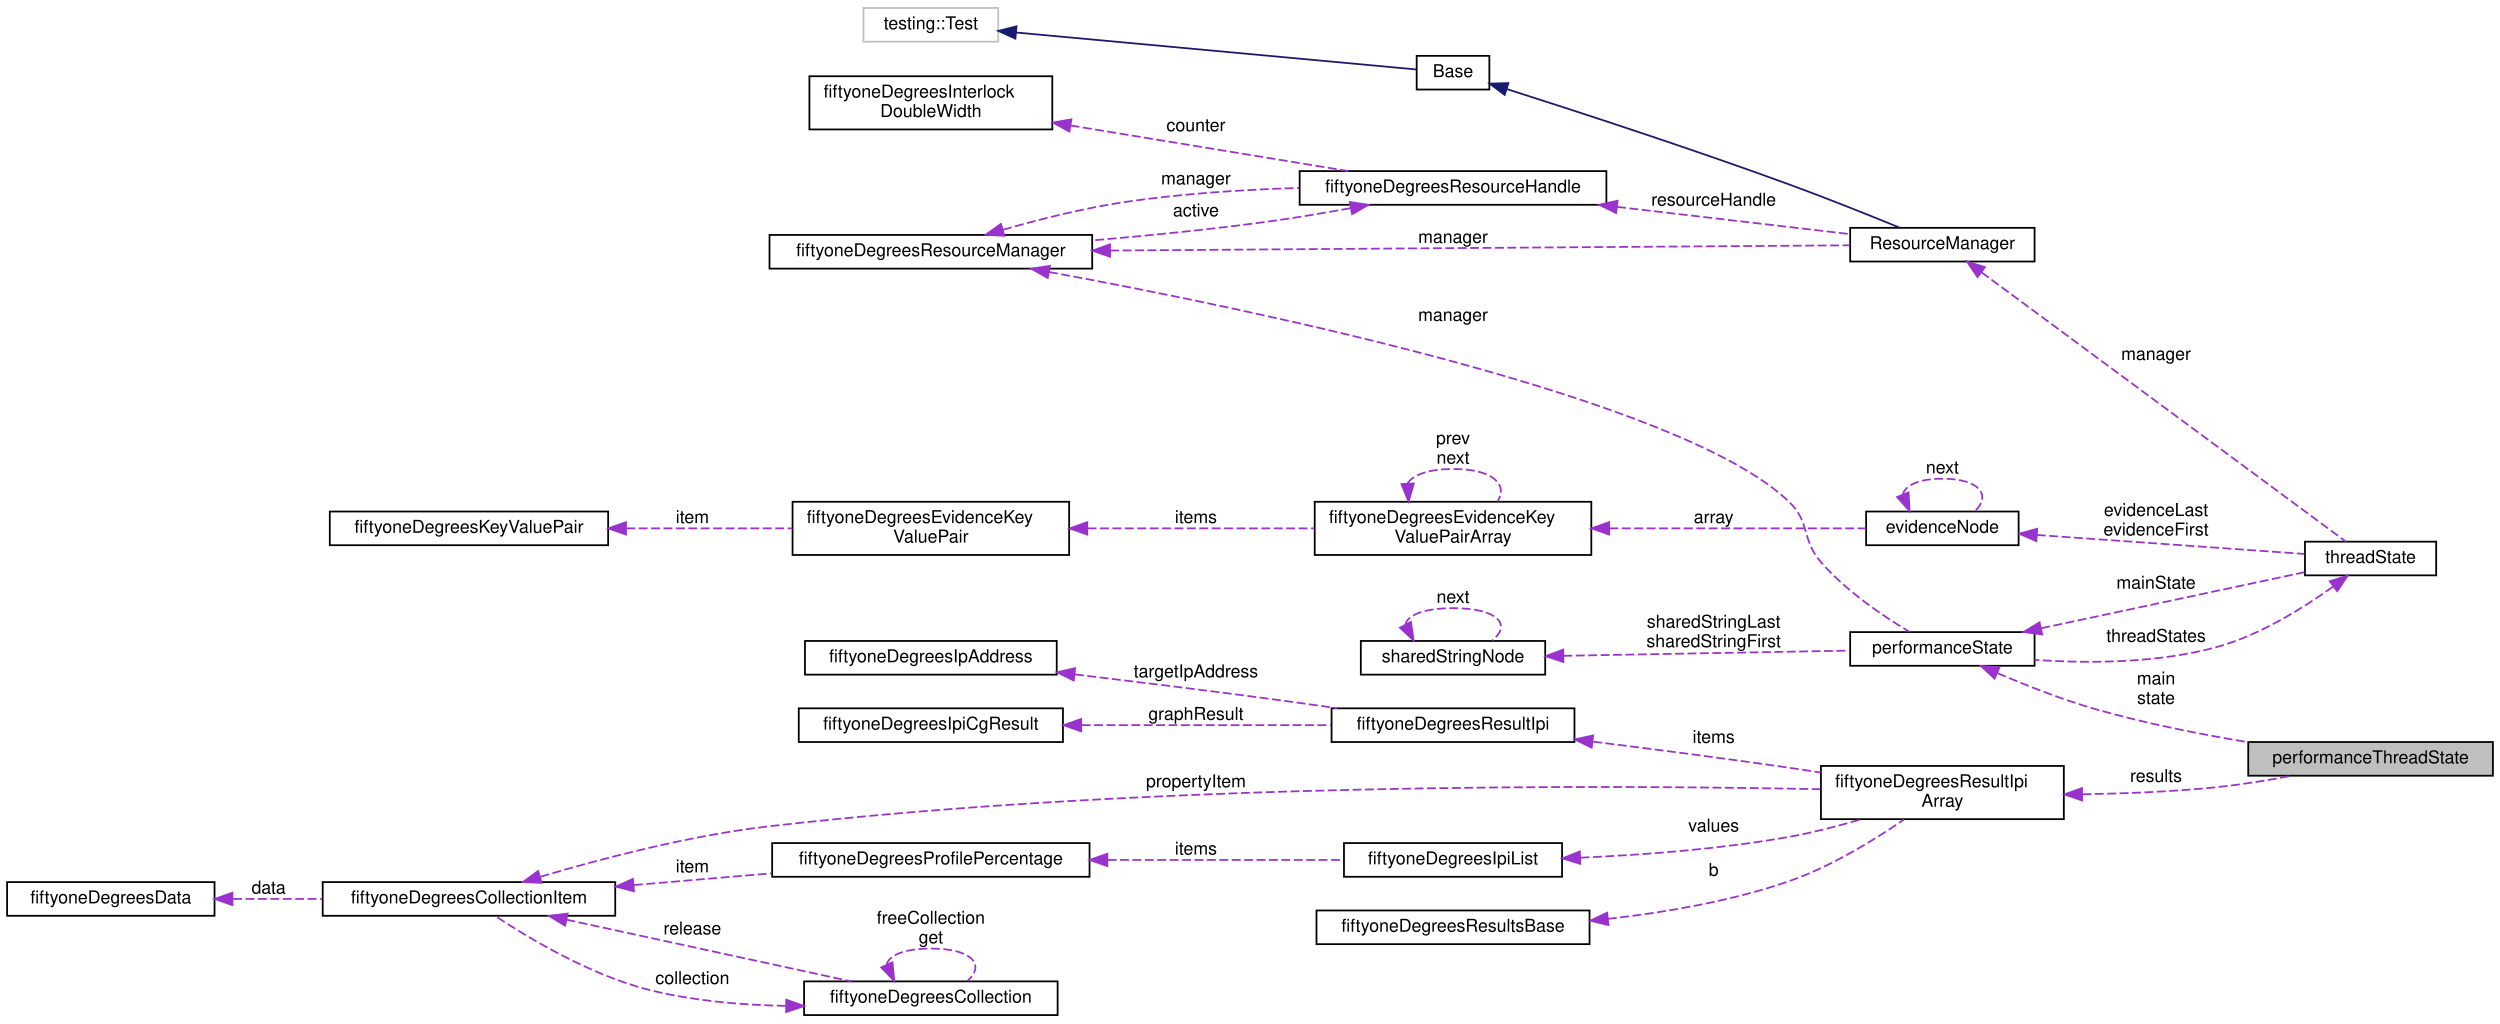
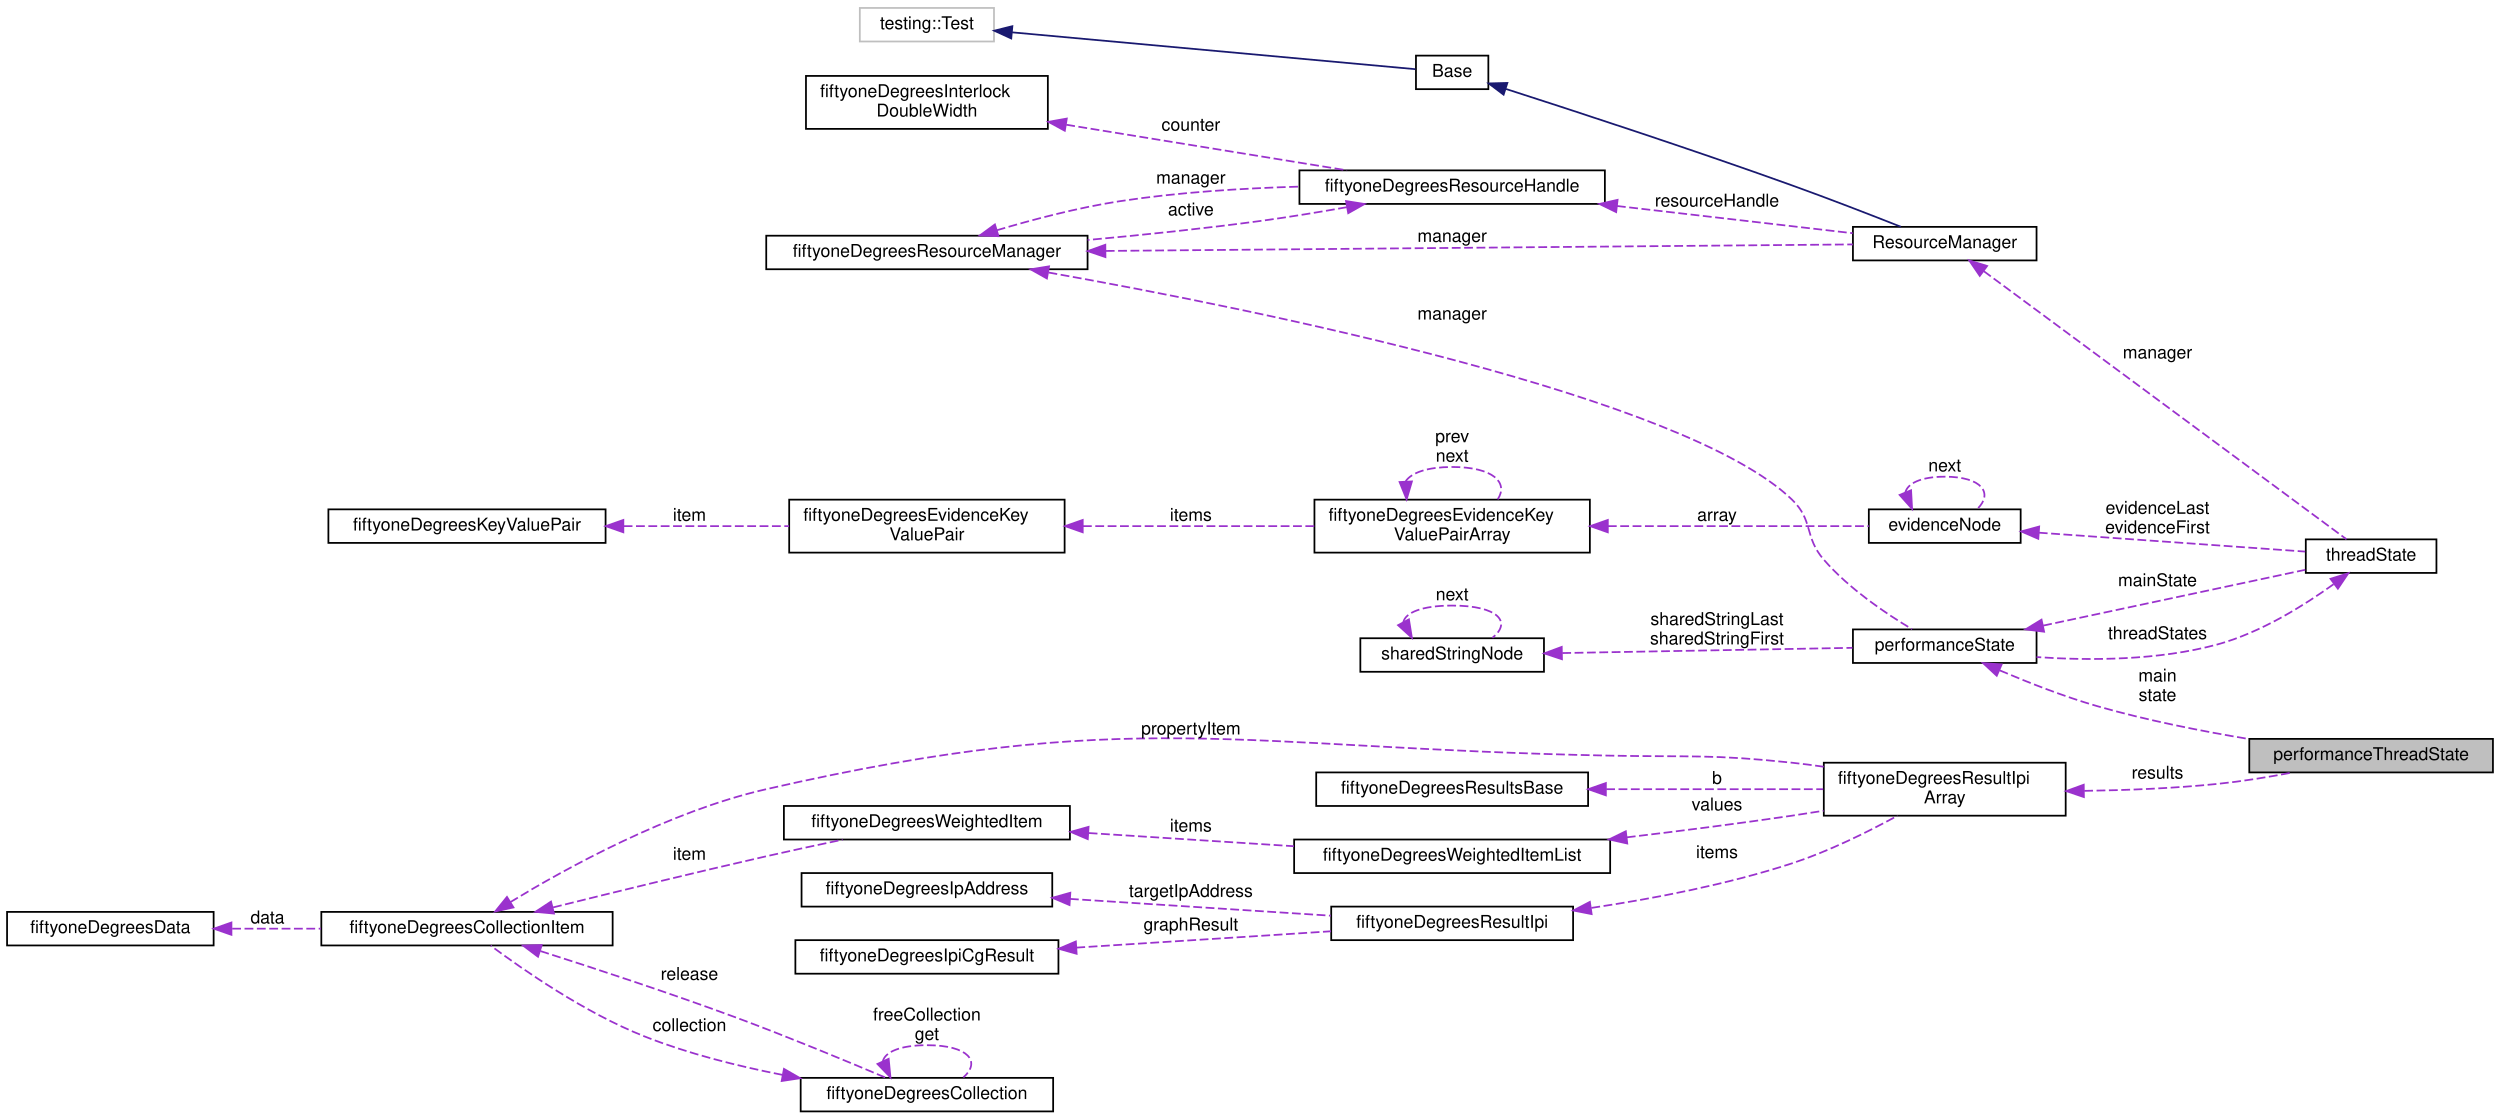
- <svg xmlns="http://www.w3.org/2000/svg" xmlns:xlink="http://www.w3.org/1999/xlink" width="1410pt" height="577pt" viewBox="0.00 0.00 1410.00 577.00">
-   <g id="graph0" class="graph" transform="scale(1 1) rotate(0) translate(4 573)">
+ <svg xmlns="http://www.w3.org/2000/svg" xmlns:xlink="http://www.w3.org/1999/xlink" width="1416pt" height="634pt" viewBox="0.00 0.00 1416.00 634.00">
+   <g id="graph0" class="graph" transform="scale(1 1) rotate(0) translate(4 630)">
    <g id="node1" class="node">
      <g id="a_node1">
        <a xlink:title="Individual thread performance state where all members are exclusively accessed by a single test threa...">
-           <polygon fill="#bfbfbf" stroke="black" points="1264,-135.5 1264,-154.5 1402,-154.5 1402,-135.5 1264,-135.5" />
-           <text text-anchor="middle" x="1333" y="-142.5" font-family="Helvetica,sans-Serif" font-size="10.00">performanceThreadState</text>
+           <polygon fill="#bfbfbf" stroke="black" points="1270,-192.5 1270,-211.5 1408,-211.5 1408,-192.5 1270,-192.5" />
+           <text text-anchor="middle" x="1339" y="-199.5" font-family="Helvetica,sans-Serif" font-size="10.00">performanceThreadState</text>
        </a>
      </g>
    </g>
    <g id="node2" class="node">
      <g id="a_node2">
        <a xlink:href="structperformance_state.html" target="_top" xlink:title="Shared performance state.">
-           <polygon fill="none" stroke="black" points="1039.5,-197.5 1039.5,-216.5 1143.5,-216.5 1143.5,-197.5 1039.5,-197.5" />
-           <text text-anchor="middle" x="1091.5" y="-204.5" font-family="Helvetica,sans-Serif" font-size="10.00">performanceState</text>
+           <polygon fill="none" stroke="black" points="1045.5,-254.5 1045.5,-273.5 1149.5,-273.5 1149.5,-254.5 1045.5,-254.5" />
+           <text text-anchor="middle" x="1097.5" y="-261.5" font-family="Helvetica,sans-Serif" font-size="10.00">performanceState</text>
        </a>
      </g>
    </g>
    <g id="edge1" class="edge">
-       <path fill="none" stroke="#9a32cd" stroke-dasharray="5,2" d="M1122.63,-193.31C1138.78,-186.42 1159.18,-178.4 1178,-173 1205.69,-165.06 1236.85,-158.9 1263.86,-154.4" />
-       <polygon fill="#9a32cd" stroke="#9a32cd" points="1120.95,-190.23 1113.18,-197.43 1123.74,-196.65 1120.95,-190.23" />
-       <text text-anchor="middle" x="1212" y="-187" font-family="Helvetica,sans-Serif" font-size="10.00"> main</text>
-       <text text-anchor="middle" x="1212" y="-176" font-family="Helvetica,sans-Serif" font-size="10.00">state</text>
+       <path fill="none" stroke="#9a32cd" stroke-dasharray="5,2" d="M1128.63,-250.31C1144.78,-243.42 1165.18,-235.4 1184,-230 1211.69,-222.06 1242.85,-215.9 1269.86,-211.4" />
+       <polygon fill="#9a32cd" stroke="#9a32cd" points="1126.95,-247.23 1119.18,-254.43 1129.74,-253.65 1126.95,-247.23" />
+       <text text-anchor="middle" x="1218" y="-244" font-family="Helvetica,sans-Serif" font-size="10.00"> main</text>
+       <text text-anchor="middle" x="1218" y="-233" font-family="Helvetica,sans-Serif" font-size="10.00">state</text>
    </g>
    <g id="node7" class="node">
      <g id="a_node7">
        <a xlink:href="structthread_state.html" target="_top" xlink:title="State specific to a single thread.">
-           <polygon fill="none" stroke="black" points="1296,-248.5 1296,-267.5 1370,-267.5 1370,-248.5 1296,-248.5" />
-           <text text-anchor="middle" x="1333" y="-255.5" font-family="Helvetica,sans-Serif" font-size="10.00">threadState</text>
+           <polygon fill="none" stroke="black" points="1302,-305.5 1302,-324.5 1376,-324.5 1376,-305.5 1302,-305.5" />
+           <text text-anchor="middle" x="1339" y="-312.5" font-family="Helvetica,sans-Serif" font-size="10.00">threadState</text>
        </a>
      </g>
    </g>
    <g id="edge15" class="edge">
-       <path fill="none" stroke="#9a32cd" stroke-dasharray="5,2" d="M1147.26,-218.66C1192.76,-228.35 1256.22,-241.86 1295.67,-250.26" />
-       <polygon fill="#9a32cd" stroke="#9a32cd" points="1147.78,-215.19 1137.27,-216.53 1146.32,-222.04 1147.78,-215.19" />
-       <text text-anchor="middle" x="1212" y="-241" font-family="Helvetica,sans-Serif" font-size="10.00"> mainState</text>
+       <path fill="none" stroke="#9a32cd" stroke-dasharray="5,2" d="M1153.26,-275.66C1198.76,-285.35 1262.22,-298.86 1301.67,-307.26" />
+       <polygon fill="#9a32cd" stroke="#9a32cd" points="1153.78,-272.19 1143.27,-273.53 1152.32,-279.04 1153.78,-272.19" />
+       <text text-anchor="middle" x="1218" y="-298" font-family="Helvetica,sans-Serif" font-size="10.00"> mainState</text>
    </g>
    <g id="node3" class="node">
      <g id="a_node3">
        <a xlink:href="structfiftyone_degrees_resource_manager.html" target="_top" xlink:title="Manager structure used to provide access to a shared and changing resource.">
-           <polygon fill="none" stroke="black" points="430,-421.5 430,-440.5 612,-440.5 612,-421.5 430,-421.5" />
-           <text text-anchor="middle" x="521" y="-428.5" font-family="Helvetica,sans-Serif" font-size="10.00">fiftyoneDegreesResourceManager</text>
+           <polygon fill="none" stroke="black" points="430,-477.5 430,-496.5 612,-496.5 612,-477.5 430,-477.5" />
+           <text text-anchor="middle" x="521" y="-484.5" font-family="Helvetica,sans-Serif" font-size="10.00">fiftyoneDegreesResourceManager</text>
        </a>
      </g>
    </g>
    <g id="edge2" class="edge">
-       <path fill="none" stroke="#9a32cd" stroke-dasharray="5,2" d="M587.67,-419.61C705.21,-398.01 944.93,-348 1005,-290 1017.3,-278.12 1011.79,-268.91 1023,-256 1037.33,-239.49 1058.24,-225.41 1072.98,-216.63" />
-       <polygon fill="#9a32cd" stroke="#9a32cd" points="586.92,-416.19 577.71,-421.43 588.17,-423.08 586.92,-416.19" />
-       <text text-anchor="middle" x="815.5" y="-392" font-family="Helvetica,sans-Serif" font-size="10.00"> manager</text>
+       <path fill="none" stroke="#9a32cd" stroke-dasharray="5,2" d="M589.87,-475.65C709.38,-454.4 950.51,-405.41 1011,-347 1023.3,-335.12 1017.79,-325.91 1029,-313 1043.33,-296.49 1064.24,-282.41 1078.98,-273.63" />
+       <polygon fill="#9a32cd" stroke="#9a32cd" points="588.97,-472.26 579.73,-477.44 590.19,-479.15 588.97,-472.26" />
+       <text text-anchor="middle" x="818.5" y="-449" font-family="Helvetica,sans-Serif" font-size="10.00"> manager</text>
    </g>
    <g id="node4" class="node">
      <g id="a_node4">
        <a xlink:href="structfiftyone_degrees_resource_handle.html" target="_top" xlink:title="Handle for a shared resource.">
-           <polygon fill="none" stroke="black" points="729,-457.5 729,-476.5 902,-476.5 902,-457.5 729,-457.5" />
-           <text text-anchor="middle" x="815.5" y="-464.5" font-family="Helvetica,sans-Serif" font-size="10.00">fiftyoneDegreesResourceHandle</text>
+           <polygon fill="none" stroke="black" points="732,-514.5 732,-533.5 905,-533.5 905,-514.5 732,-514.5" />
+           <text text-anchor="middle" x="818.5" y="-521.5" font-family="Helvetica,sans-Serif" font-size="10.00">fiftyoneDegreesResourceHandle</text>
        </a>
      </g>
    </g>
    <g id="edge4" class="edge">
-       <path fill="none" stroke="#9a32cd" stroke-dasharray="5,2" d="M561.71,-443.43C581.94,-449.22 607.06,-455.57 630,-459 662.03,-463.79 697.5,-466.05 728.72,-467.02" />
-       <polygon fill="#9a32cd" stroke="#9a32cd" points="562.49,-440.01 551.91,-440.57 560.52,-446.73 562.49,-440.01" />
-       <text text-anchor="middle" x="670.5" y="-469" font-family="Helvetica,sans-Serif" font-size="10.00"> manager</text>
+       <path fill="none" stroke="#9a32cd" stroke-dasharray="5,2" d="M560.54,-499.56C580.95,-505.64 606.58,-512.4 630,-516 663.01,-521.07 699.64,-523.37 731.71,-524.29" />
+       <polygon fill="#9a32cd" stroke="#9a32cd" points="561.55,-496.21 550.97,-496.64 559.51,-502.9 561.55,-496.21" />
+       <text text-anchor="middle" x="670.5" y="-526" font-family="Helvetica,sans-Serif" font-size="10.00"> manager</text>
    </g>
    <g id="node12" class="node">
      <g id="a_node12">
        <a xlink:href="class_resource_manager.html" target="_top" xlink:title=" ">
-           <polygon fill="none" stroke="black" points="1039.5,-425.5 1039.5,-444.5 1143.5,-444.5 1143.5,-425.5 1039.5,-425.5" />
-           <text text-anchor="middle" x="1091.5" y="-432.5" font-family="Helvetica,sans-Serif" font-size="10.00">ResourceManager</text>
+           <polygon fill="none" stroke="black" points="1045.5,-482.5 1045.5,-501.5 1149.5,-501.5 1149.5,-482.5 1045.5,-482.5" />
+           <text text-anchor="middle" x="1097.5" y="-489.5" font-family="Helvetica,sans-Serif" font-size="10.00">ResourceManager</text>
        </a>
      </g>
    </g>
    <g id="edge19" class="edge">
-       <path fill="none" stroke="#9a32cd" stroke-dasharray="5,2" d="M622.18,-431.7C744.18,-432.56 945.58,-433.98 1039.42,-434.64" />
-       <polygon fill="#9a32cd" stroke="#9a32cd" points="622.1,-428.2 612.08,-431.63 622.06,-435.2 622.1,-428.2" />
-       <text text-anchor="middle" x="815.5" y="-436" font-family="Helvetica,sans-Serif" font-size="10.00"> manager</text>
+       <path fill="none" stroke="#9a32cd" stroke-dasharray="5,2" d="M622.3,-487.87C745.74,-488.95 950.63,-490.73 1045.45,-491.56" />
+       <polygon fill="#9a32cd" stroke="#9a32cd" points="622.11,-484.37 612.08,-487.78 622.05,-491.37 622.11,-484.37" />
+       <text text-anchor="middle" x="818.5" y="-493" font-family="Helvetica,sans-Serif" font-size="10.00"> manager</text>
    </g>
    <g id="edge3" class="edge">
-       <path fill="none" stroke="#9a32cd" stroke-dasharray="5,2" d="M757.54,-455.57C742.45,-452.81 726.15,-450.07 711,-448 678.85,-443.61 643.46,-440.08 612.08,-437.4" />
-       <polygon fill="#9a32cd" stroke="#9a32cd" points="757.29,-459.09 767.76,-457.48 758.57,-452.21 757.29,-459.09" />
-       <text text-anchor="middle" x="670.5" y="-451" font-family="Helvetica,sans-Serif" font-size="10.00"> active</text>
+       <path fill="none" stroke="#9a32cd" stroke-dasharray="5,2" d="M758.86,-512.65C743.34,-509.89 726.57,-507.13 711,-505 678.83,-500.61 643.44,-496.93 612.06,-494.07" />
+       <polygon fill="#9a32cd" stroke="#9a32cd" points="758.39,-516.13 768.85,-514.46 759.64,-509.24 758.39,-516.13" />
+       <text text-anchor="middle" x="670.5" y="-508" font-family="Helvetica,sans-Serif" font-size="10.00"> active</text>
    </g>
    <g id="edge20" class="edge">
-       <path fill="none" stroke="#9a32cd" stroke-dasharray="5,2" d="M908.03,-456.31C951.68,-451.21 1002.27,-445.3 1039.1,-441" />
-       <polygon fill="#9a32cd" stroke="#9a32cd" points="907.49,-452.85 897.97,-457.49 908.31,-459.8 907.49,-452.85" />
-       <text text-anchor="middle" x="962.5" y="-457" font-family="Helvetica,sans-Serif" font-size="10.00"> resourceHandle</text>
+       <path fill="none" stroke="#9a32cd" stroke-dasharray="5,2" d="M911.82,-513.33C956.33,-508.19 1008.01,-502.22 1045.37,-497.91" />
+       <polygon fill="#9a32cd" stroke="#9a32cd" points="911.39,-509.86 901.86,-514.49 912.19,-516.81 911.39,-509.86" />
+       <text text-anchor="middle" x="968.5" y="-513" font-family="Helvetica,sans-Serif" font-size="10.00"> resourceHandle</text>
    </g>
    <g id="node5" class="node">
      <g id="a_node5">
        <a xlink:href="structfiftyone_degrees_interlock_double_width.html" target="_top" xlink:title="Double width (64 or 128 depending on the architecture) compare and exchange.">
-           <polygon fill="none" stroke="black" points="452.5,-500 452.5,-530 589.5,-530 589.5,-500 452.5,-500" />
-           <text text-anchor="start" x="460.5" y="-518" font-family="Helvetica,sans-Serif" font-size="10.00">fiftyoneDegreesInterlock</text>
-           <text text-anchor="middle" x="521" y="-507" font-family="Helvetica,sans-Serif" font-size="10.00">DoubleWidth</text>
+           <polygon fill="none" stroke="black" points="452.5,-557 452.5,-587 589.5,-587 589.5,-557 452.5,-557" />
+           <text text-anchor="start" x="460.5" y="-575" font-family="Helvetica,sans-Serif" font-size="10.00">fiftyoneDegreesInterlock</text>
+           <text text-anchor="middle" x="521" y="-564" font-family="Helvetica,sans-Serif" font-size="10.00">DoubleWidth</text>
        </a>
      </g>
    </g>
    <g id="edge5" class="edge">
-       <path fill="none" stroke="#9a32cd" stroke-dasharray="5,2" d="M599.81,-502.23C649,-494.16 711.53,-483.9 756.41,-476.53" />
-       <polygon fill="#9a32cd" stroke="#9a32cd" points="599.14,-498.79 589.84,-503.87 600.28,-505.7 599.14,-498.79" />
-       <text text-anchor="middle" x="670.5" y="-499" font-family="Helvetica,sans-Serif" font-size="10.00"> counter</text>
+       <path fill="none" stroke="#9a32cd" stroke-dasharray="5,2" d="M599.9,-559.35C649.77,-551.25 713.44,-540.9 759,-533.5" />
+       <polygon fill="#9a32cd" stroke="#9a32cd" points="599.1,-555.93 589.79,-560.99 600.23,-562.84 599.1,-555.93" />
+       <text text-anchor="middle" x="670.5" y="-556" font-family="Helvetica,sans-Serif" font-size="10.00"> counter</text>
    </g>
    <g id="node6" class="node">
      <g id="a_node6">
        <a xlink:href="structshared_string_node.html" target="_top" xlink:title=" ">
-           <polygon fill="none" stroke="black" points="763.5,-192.5 763.5,-211.5 867.5,-211.5 867.5,-192.5 763.5,-192.5" />
-           <text text-anchor="middle" x="815.5" y="-199.5" font-family="Helvetica,sans-Serif" font-size="10.00">sharedStringNode</text>
+           <polygon fill="none" stroke="black" points="766.5,-249.5 766.5,-268.5 870.5,-268.5 870.5,-249.5 766.5,-249.5" />
+           <text text-anchor="middle" x="818.5" y="-256.5" font-family="Helvetica,sans-Serif" font-size="10.00">sharedStringNode</text>
        </a>
      </g>
    </g>
    <g id="edge6" class="edge">
-       <path fill="none" stroke="#9a32cd" stroke-dasharray="5,2" d="M877.78,-203.12C926.3,-204 993.31,-205.23 1039.07,-206.06" />
-       <polygon fill="#9a32cd" stroke="#9a32cd" points="877.78,-199.62 867.72,-202.93 877.65,-206.62 877.78,-199.62" />
-       <text text-anchor="middle" x="962.5" y="-219" font-family="Helvetica,sans-Serif" font-size="10.00"> sharedStringLast</text>
-       <text text-anchor="middle" x="962.5" y="-208" font-family="Helvetica,sans-Serif" font-size="10.00">sharedStringFirst</text>
+       <path fill="none" stroke="#9a32cd" stroke-dasharray="5,2" d="M880.85,-260.11C930.2,-261 998.74,-262.24 1045.2,-263.07" />
+       <polygon fill="#9a32cd" stroke="#9a32cd" points="880.69,-256.6 870.63,-259.92 880.56,-263.6 880.69,-256.6" />
+       <text text-anchor="middle" x="968.5" y="-276" font-family="Helvetica,sans-Serif" font-size="10.00"> sharedStringLast</text>
+       <text text-anchor="middle" x="968.5" y="-265" font-family="Helvetica,sans-Serif" font-size="10.00">sharedStringFirst</text>
    </g>
    <g id="edge7" class="edge">
-       <path fill="none" stroke="#9a32cd" stroke-dasharray="5,2" d="M788.62,-220.65C789.74,-225.94 798.7,-230 815.5,-230 841.09,-230 848.49,-220.57 837.69,-211.76" />
-       <polygon fill="#9a32cd" stroke="#9a32cd" points="791.74,-222.24 793.31,-211.76 785.55,-218.97 791.74,-222.24" />
-       <text text-anchor="middle" x="815.5" y="-233" font-family="Helvetica,sans-Serif" font-size="10.00"> next</text>
+       <path fill="none" stroke="#9a32cd" stroke-dasharray="5,2" d="M790.87,-277.65C792.03,-282.94 801.24,-287 818.5,-287 844.8,-287 852.41,-277.57 841.31,-268.76" />
+       <polygon fill="#9a32cd" stroke="#9a32cd" points="794.01,-279.22 795.69,-268.76 787.85,-275.89 794.01,-279.22" />
+       <text text-anchor="middle" x="818.5" y="-290" font-family="Helvetica,sans-Serif" font-size="10.00"> next</text>
    </g>
    <g id="edge8" class="edge">
-       <path fill="none" stroke="#9a32cd" stroke-dasharray="5,2" d="M1311.76,-242.12C1295.15,-230.14 1270.46,-214.68 1246,-208 1212.71,-198.91 1173.82,-198.76 1143.51,-200.83" />
-       <polygon fill="#9a32cd" stroke="#9a32cd" points="1309.99,-245.17 1320.1,-248.33 1314.18,-239.55 1309.99,-245.17" />
-       <text text-anchor="middle" x="1212" y="-211" font-family="Helvetica,sans-Serif" font-size="10.00"> threadStates</text>
+       <path fill="none" stroke="#9a32cd" stroke-dasharray="5,2" d="M1317.76,-299.12C1301.15,-287.14 1276.46,-271.68 1252,-265 1218.71,-255.91 1179.82,-255.76 1149.51,-257.83" />
+       <polygon fill="#9a32cd" stroke="#9a32cd" points="1315.99,-302.17 1326.1,-305.33 1320.18,-296.55 1315.99,-302.17" />
+       <text text-anchor="middle" x="1218" y="-268" font-family="Helvetica,sans-Serif" font-size="10.00"> threadStates</text>
    </g>
    <g id="node8" class="node">
      <g id="a_node8">
        <a xlink:href="structevidence_node.html" target="_top" xlink:title=" ">
-           <polygon fill="none" stroke="black" points="1048.5,-265.5 1048.5,-284.5 1134.5,-284.5 1134.5,-265.5 1048.5,-265.5" />
-           <text text-anchor="middle" x="1091.5" y="-272.5" font-family="Helvetica,sans-Serif" font-size="10.00">evidenceNode</text>
+           <polygon fill="none" stroke="black" points="1054.5,-322.5 1054.5,-341.5 1140.5,-341.5 1140.5,-322.5 1054.5,-322.5" />
+           <text text-anchor="middle" x="1097.5" y="-329.5" font-family="Helvetica,sans-Serif" font-size="10.00">evidenceNode</text>
        </a>
      </g>
    </g>
    <g id="edge9" class="edge">
-       <path fill="none" stroke="#9a32cd" stroke-dasharray="5,2" d="M1144.77,-271.29C1190.41,-268.05 1255.46,-263.43 1295.64,-260.58" />
-       <polygon fill="#9a32cd" stroke="#9a32cd" points="1144.49,-267.8 1134.77,-272 1144.99,-274.78 1144.49,-267.8" />
-       <text text-anchor="middle" x="1212" y="-282" font-family="Helvetica,sans-Serif" font-size="10.00"> evidenceLast</text>
-       <text text-anchor="middle" x="1212" y="-271" font-family="Helvetica,sans-Serif" font-size="10.00">evidenceFirst</text>
+       <path fill="none" stroke="#9a32cd" stroke-dasharray="5,2" d="M1150.77,-328.29C1196.41,-325.05 1261.46,-320.43 1301.64,-317.58" />
+       <polygon fill="#9a32cd" stroke="#9a32cd" points="1150.49,-324.8 1140.77,-329 1150.99,-331.78 1150.49,-324.8" />
+       <text text-anchor="middle" x="1218" y="-339" font-family="Helvetica,sans-Serif" font-size="10.00"> evidenceLast</text>
+       <text text-anchor="middle" x="1218" y="-328" font-family="Helvetica,sans-Serif" font-size="10.00">evidenceFirst</text>
    </g>
    <g id="edge10" class="edge">
-       <path fill="none" stroke="#9a32cd" stroke-dasharray="5,2" d="M1069.18,-294.03C1070.4,-299.13 1077.84,-303 1091.5,-303 1112.83,-303 1118.99,-293.57 1110,-284.76" />
-       <polygon fill="#9a32cd" stroke="#9a32cd" points="1072.43,-295.34 1073,-284.76 1065.95,-292.67 1072.43,-295.34" />
-       <text text-anchor="middle" x="1091.5" y="-306" font-family="Helvetica,sans-Serif" font-size="10.00"> next</text>
+       <path fill="none" stroke="#9a32cd" stroke-dasharray="5,2" d="M1075.18,-351.03C1076.4,-356.13 1083.84,-360 1097.5,-360 1118.83,-360 1124.99,-350.57 1116,-341.76" />
+       <polygon fill="#9a32cd" stroke="#9a32cd" points="1078.43,-352.34 1079,-341.76 1071.95,-349.67 1078.43,-352.34" />
+       <text text-anchor="middle" x="1097.5" y="-363" font-family="Helvetica,sans-Serif" font-size="10.00"> next</text>
    </g>
    <g id="node9" class="node">
      <g id="a_node9">
        <a xlink:href="structfiftyone_degrees_evidence_key_value_pair_array.html" target="_top" xlink:title="Array of evidence key value pairs and a pointer to the next array if present or NULL of not present.">
-           <polygon fill="none" stroke="black" points="737.5,-260 737.5,-290 893.5,-290 893.5,-260 737.5,-260" />
-           <text text-anchor="start" x="745.5" y="-278" font-family="Helvetica,sans-Serif" font-size="10.00">fiftyoneDegreesEvidenceKey</text>
-           <text text-anchor="middle" x="815.5" y="-267" font-family="Helvetica,sans-Serif" font-size="10.00">ValuePairArray</text>
+           <polygon fill="none" stroke="black" points="740.5,-317 740.5,-347 896.5,-347 896.5,-317 740.5,-317" />
+           <text text-anchor="start" x="748.5" y="-335" font-family="Helvetica,sans-Serif" font-size="10.00">fiftyoneDegreesEvidenceKey</text>
+           <text text-anchor="middle" x="818.5" y="-324" font-family="Helvetica,sans-Serif" font-size="10.00">ValuePairArray</text>
        </a>
      </g>
    </g>
    <g id="edge11" class="edge">
-       <path fill="none" stroke="#9a32cd" stroke-dasharray="5,2" d="M903.72,-275C952.07,-275 1010,-275 1048.39,-275" />
-       <polygon fill="#9a32cd" stroke="#9a32cd" points="903.55,-271.5 893.55,-275 903.55,-278.5 903.55,-271.5" />
-       <text text-anchor="middle" x="962.5" y="-278" font-family="Helvetica,sans-Serif" font-size="10.00"> array</text>
+       <path fill="none" stroke="#9a32cd" stroke-dasharray="5,2" d="M906.7,-332C956.01,-332 1015.43,-332 1054.49,-332" />
+       <polygon fill="#9a32cd" stroke="#9a32cd" points="906.66,-328.5 896.66,-332 906.66,-335.5 906.66,-328.5" />
+       <text text-anchor="middle" x="968.5" y="-335" font-family="Helvetica,sans-Serif" font-size="10.00"> array</text>
    </g>
    <g id="edge14" class="edge">
-       <path fill="none" stroke="#9a32cd" stroke-dasharray="5,2" d="M789.91,-300.46C793.09,-305.18 801.62,-308.5 815.5,-308.5 838.28,-308.5 846.65,-299.56 840.59,-290.16" />
-       <polygon fill="#9a32cd" stroke="#9a32cd" points="793.42,-300.31 790.41,-290.16 786.43,-299.98 793.42,-300.31" />
-       <text text-anchor="middle" x="815.5" y="-322.5" font-family="Helvetica,sans-Serif" font-size="10.00"> prev</text>
-       <text text-anchor="middle" x="815.5" y="-311.5" font-family="Helvetica,sans-Serif" font-size="10.00">next</text>
+       <path fill="none" stroke="#9a32cd" stroke-dasharray="5,2" d="M792.2,-357.46C795.47,-362.18 804.23,-365.5 818.5,-365.5 841.91,-365.5 850.51,-356.56 844.29,-347.16" />
+       <polygon fill="#9a32cd" stroke="#9a32cd" points="795.71,-357.32 792.71,-347.16 788.72,-356.98 795.71,-357.32" />
+       <text text-anchor="middle" x="818.5" y="-379.5" font-family="Helvetica,sans-Serif" font-size="10.00"> prev</text>
+       <text text-anchor="middle" x="818.5" y="-368.5" font-family="Helvetica,sans-Serif" font-size="10.00">next</text>
    </g>
    <g id="node10" class="node">
      <g id="a_node10">
        <a xlink:href="structfiftyone_degrees_evidence_key_value_pair.html" target="_top" xlink:title="Evidence key value pair structure which combines the prefix, key and value.">
-           <polygon fill="none" stroke="black" points="443,-260 443,-290 599,-290 599,-260 443,-260" />
-           <text text-anchor="start" x="451" y="-278" font-family="Helvetica,sans-Serif" font-size="10.00">fiftyoneDegreesEvidenceKey</text>
-           <text text-anchor="middle" x="521" y="-267" font-family="Helvetica,sans-Serif" font-size="10.00">ValuePair</text>
+           <polygon fill="none" stroke="black" points="443,-317 443,-347 599,-347 599,-317 443,-317" />
+           <text text-anchor="start" x="451" y="-335" font-family="Helvetica,sans-Serif" font-size="10.00">fiftyoneDegreesEvidenceKey</text>
+           <text text-anchor="middle" x="521" y="-324" font-family="Helvetica,sans-Serif" font-size="10.00">ValuePair</text>
        </a>
      </g>
    </g>
    <g id="edge12" class="edge">
-       <path fill="none" stroke="#9a32cd" stroke-dasharray="5,2" d="M609.41,-275C650.08,-275 698.03,-275 737.34,-275" />
-       <polygon fill="#9a32cd" stroke="#9a32cd" points="609.23,-271.5 599.23,-275 609.23,-278.5 609.23,-271.5" />
-       <text text-anchor="middle" x="670.5" y="-278" font-family="Helvetica,sans-Serif" font-size="10.00"> items</text>
+       <path fill="none" stroke="#9a32cd" stroke-dasharray="5,2" d="M609.37,-332C650.97,-332 700.27,-332 740.44,-332" />
+       <polygon fill="#9a32cd" stroke="#9a32cd" points="609.25,-328.5 599.25,-332 609.25,-335.5 609.25,-328.5" />
+       <text text-anchor="middle" x="670.5" y="-335" font-family="Helvetica,sans-Serif" font-size="10.00"> items</text>
    </g>
    <g id="node11" class="node">
      <g id="a_node11">
        <a xlink:href="structfiftyone_degrees_key_value_pair.html" target="_top" xlink:title=" ">
-           <polygon fill="none" stroke="black" points="182,-265.5 182,-284.5 339,-284.5 339,-265.5 182,-265.5" />
-           <text text-anchor="middle" x="260.5" y="-272.5" font-family="Helvetica,sans-Serif" font-size="10.00">fiftyoneDegreesKeyValuePair</text>
+           <polygon fill="none" stroke="black" points="182,-322.5 182,-341.5 339,-341.5 339,-322.5 182,-322.5" />
+           <text text-anchor="middle" x="260.5" y="-329.5" font-family="Helvetica,sans-Serif" font-size="10.00">fiftyoneDegreesKeyValuePair</text>
        </a>
      </g>
    </g>
    <g id="edge13" class="edge">
-       <path fill="none" stroke="#9a32cd" stroke-dasharray="5,2" d="M349.23,-275C379.63,-275 413.46,-275 442.94,-275" />
-       <polygon fill="#9a32cd" stroke="#9a32cd" points="349.06,-271.5 339.06,-275 349.06,-278.5 349.06,-271.5" />
-       <text text-anchor="middle" x="386.5" y="-278" font-family="Helvetica,sans-Serif" font-size="10.00"> item</text>
+       <path fill="none" stroke="#9a32cd" stroke-dasharray="5,2" d="M349.23,-332C379.63,-332 413.46,-332 442.94,-332" />
+       <polygon fill="#9a32cd" stroke="#9a32cd" points="349.06,-328.5 339.06,-332 349.06,-335.5 349.06,-328.5" />
+       <text text-anchor="middle" x="386.5" y="-335" font-family="Helvetica,sans-Serif" font-size="10.00"> item</text>
    </g>
    <g id="edge16" class="edge">
-       <path fill="none" stroke="#9a32cd" stroke-dasharray="5,2" d="M1113.57,-419.43C1161.94,-383.68 1279.83,-296.56 1319.06,-267.56" />
-       <polygon fill="#9a32cd" stroke="#9a32cd" points="1111.34,-416.73 1105.38,-425.48 1115.5,-422.35 1111.34,-416.73" />
-       <text text-anchor="middle" x="1212" y="-370" font-family="Helvetica,sans-Serif" font-size="10.00"> manager</text>
+       <path fill="none" stroke="#9a32cd" stroke-dasharray="5,2" d="M1119.57,-476.43C1167.94,-440.68 1285.83,-353.56 1325.06,-324.56" />
+       <polygon fill="#9a32cd" stroke="#9a32cd" points="1117.34,-473.73 1111.38,-482.48 1121.5,-479.35 1117.34,-473.73" />
+       <text text-anchor="middle" x="1218" y="-427" font-family="Helvetica,sans-Serif" font-size="10.00"> manager</text>
    </g>
    <g id="node13" class="node">
      <g id="a_node13">
        <a xlink:href="class_base.html" target="_top" xlink:title="Base test class used to carry out memory leak checks.">
-           <polygon fill="none" stroke="black" points="795,-522.5 795,-541.5 836,-541.5 836,-522.5 795,-522.5" />
-           <text text-anchor="middle" x="815.5" y="-529.5" font-family="Helvetica,sans-Serif" font-size="10.00">Base</text>
+           <polygon fill="none" stroke="black" points="798,-579.5 798,-598.5 839,-598.5 839,-579.5 798,-579.5" />
+           <text text-anchor="middle" x="818.5" y="-586.5" font-family="Helvetica,sans-Serif" font-size="10.00">Base</text>
        </a>
      </g>
    </g>
    <g id="edge17" class="edge">
-       <path fill="none" stroke="midnightblue" d="M845.87,-522.75C883.1,-510.89 949.16,-489.42 1005,-469 1026.3,-461.21 1050.28,-451.6 1067.41,-444.59" />
-       <polygon fill="midnightblue" stroke="midnightblue" points="844.64,-519.47 836.16,-525.83 846.75,-526.14 844.64,-519.47" />
+       <path fill="none" stroke="midnightblue" d="M849,-579.6C886.73,-567.48 954.02,-545.51 1011,-525 1031.96,-517.46 1055.57,-508.3 1072.65,-501.54" />
+       <polygon fill="midnightblue" stroke="midnightblue" points="847.63,-576.37 839.18,-582.75 849.77,-583.03 847.63,-576.37" />
    </g>
    <g id="node14" class="node">
      <g id="a_node14">
        <a xlink:title=" ">
-           <polygon fill="none" stroke="#bfbfbf" points="483,-549.5 483,-568.5 559,-568.5 559,-549.5 483,-549.5" />
-           <text text-anchor="middle" x="521" y="-556.5" font-family="Helvetica,sans-Serif" font-size="10.00">testing::Test</text>
+           <polygon fill="none" stroke="#bfbfbf" points="483,-606.5 483,-625.5 559,-625.5 559,-606.5 483,-606.5" />
+           <text text-anchor="middle" x="521" y="-613.5" font-family="Helvetica,sans-Serif" font-size="10.00">testing::Test</text>
        </a>
      </g>
    </g>
    <g id="edge18" class="edge">
-       <path fill="none" stroke="midnightblue" d="M569.06,-554.66C634.26,-548.64 749.19,-538.03 794.93,-533.81" />
-       <polygon fill="midnightblue" stroke="midnightblue" points="568.68,-551.18 559.05,-555.58 569.32,-558.15 568.68,-551.18" />
+       <path fill="none" stroke="midnightblue" d="M569.23,-611.68C635.02,-605.67 751.37,-595.04 797.68,-590.81" />
+       <polygon fill="midnightblue" stroke="midnightblue" points="568.77,-608.21 559.13,-612.61 569.4,-615.18 568.77,-608.21" />
    </g>
    <g id="node15" class="node">
      <g id="a_node15">
        <a xlink:href="structfiftyone_degrees_result_ipi_array.html" target="_top" xlink:title="Array of items of type fiftyoneDegreesResultIpi used to easily access and track the size of the array...">
-           <polygon fill="none" stroke="black" points="1023,-111 1023,-141 1160,-141 1160,-111 1023,-111" />
-           <text text-anchor="start" x="1031" y="-129" font-family="Helvetica,sans-Serif" font-size="10.00">fiftyoneDegreesResultIpi</text>
-           <text text-anchor="middle" x="1091.5" y="-118" font-family="Helvetica,sans-Serif" font-size="10.00">Array</text>
+           <polygon fill="none" stroke="black" points="1029,-168 1029,-198 1166,-198 1166,-168 1029,-168" />
+           <text text-anchor="start" x="1037" y="-186" font-family="Helvetica,sans-Serif" font-size="10.00">fiftyoneDegreesResultIpi</text>
+           <text text-anchor="middle" x="1097.5" y="-175" font-family="Helvetica,sans-Serif" font-size="10.00">Array</text>
        </a>
      </g>
    </g>
    <g id="edge21" class="edge">
-       <path fill="none" stroke="#9a32cd" stroke-dasharray="5,2" d="M1170.49,-125.05C1194.74,-125.41 1221.52,-126.5 1246,-129 1259.9,-130.42 1274.92,-132.88 1288.45,-135.46" />
-       <polygon fill="#9a32cd" stroke="#9a32cd" points="1170.31,-121.54 1160.27,-124.93 1170.23,-128.54 1170.31,-121.54" />
-       <text text-anchor="middle" x="1212" y="-132" font-family="Helvetica,sans-Serif" font-size="10.00"> results</text>
+       <path fill="none" stroke="#9a32cd" stroke-dasharray="5,2" d="M1176.49,-182.05C1200.74,-182.41 1227.52,-183.5 1252,-186 1265.9,-187.42 1280.92,-189.88 1294.45,-192.46" />
+       <polygon fill="#9a32cd" stroke="#9a32cd" points="1176.31,-178.54 1166.27,-181.93 1176.23,-185.54 1176.31,-178.54" />
+       <text text-anchor="middle" x="1218" y="-189" font-family="Helvetica,sans-Serif" font-size="10.00"> results</text>
    </g>
    <g id="node16" class="node">
      <g id="a_node16">
        <a xlink:href="structfiftyone_degrees_result_ipi.html" target="_top" xlink:title="Singular IP address result returned by a detection process method.">
-           <polygon fill="none" stroke="black" points="747,-154.5 747,-173.5 884,-173.5 884,-154.5 747,-154.5" />
-           <text text-anchor="middle" x="815.5" y="-161.5" font-family="Helvetica,sans-Serif" font-size="10.00">fiftyoneDegreesResultIpi</text>
+           <polygon fill="none" stroke="black" points="750,-97.5 750,-116.5 887,-116.5 887,-97.5 750,-97.5" />
+           <text text-anchor="middle" x="818.5" y="-104.5" font-family="Helvetica,sans-Serif" font-size="10.00">fiftyoneDegreesResultIpi</text>
        </a>
      </g>
    </g>
    <g id="edge22" class="edge">
-       <path fill="none" stroke="#9a32cd" stroke-dasharray="5,2" d="M894.53,-154.7C928.5,-150.49 968.76,-145.27 1005,-140 1010.81,-139.16 1016.83,-138.24 1022.86,-137.3" />
-       <polygon fill="#9a32cd" stroke="#9a32cd" points="893.69,-151.28 884.19,-155.97 894.55,-158.22 893.69,-151.28" />
-       <text text-anchor="middle" x="962.5" y="-154" font-family="Helvetica,sans-Serif" font-size="10.00"> items</text>
+       <path fill="none" stroke="#9a32cd" stroke-dasharray="5,2" d="M897.34,-115.76C932.61,-121.01 974.49,-129.06 1011,-141 1031.91,-147.84 1054.17,-158.91 1070.73,-167.97" />
+       <polygon fill="#9a32cd" stroke="#9a32cd" points="897.5,-112.25 887.1,-114.29 896.5,-119.18 897.5,-112.25" />
+       <text text-anchor="middle" x="968.5" y="-144" font-family="Helvetica,sans-Serif" font-size="10.00"> items</text>
    </g>
    <g id="node17" class="node">
      <g id="a_node17">
        <a xlink:href="structfiftyone_degrees_ip_address.html" target="_top" xlink:title="The structure to hold a IP Address in byte array format.">
-           <polygon fill="none" stroke="black" points="450,-192.5 450,-211.5 592,-211.5 592,-192.5 450,-192.5" />
-           <text text-anchor="middle" x="521" y="-199.5" font-family="Helvetica,sans-Serif" font-size="10.00">fiftyoneDegreesIpAddress</text>
+           <polygon fill="none" stroke="black" points="450,-116.5 450,-135.5 592,-135.5 592,-116.5 450,-116.5" />
+           <text text-anchor="middle" x="521" y="-123.5" font-family="Helvetica,sans-Serif" font-size="10.00">fiftyoneDegreesIpAddress</text>
        </a>
      </g>
    </g>
    <g id="edge23" class="edge">
-       <path fill="none" stroke="#9a32cd" stroke-dasharray="5,2" d="M602.29,-192.64C635.9,-188.61 675.37,-183.75 711,-179 723.78,-177.3 737.43,-175.38 750.49,-173.51" />
-       <polygon fill="#9a32cd" stroke="#9a32cd" points="601.57,-189.2 592.06,-193.86 602.4,-196.15 601.57,-189.2" />
-       <text text-anchor="middle" x="670.5" y="-191" font-family="Helvetica,sans-Serif" font-size="10.00"> targetIpAddress</text>
+       <path fill="none" stroke="#9a32cd" stroke-dasharray="5,2" d="M602.01,-120.86C648.25,-117.88 705.77,-114.18 749.75,-111.36" />
+       <polygon fill="#9a32cd" stroke="#9a32cd" points="601.78,-117.36 592.03,-121.5 602.23,-124.35 601.78,-117.36" />
+       <text text-anchor="middle" x="670.5" y="-122" font-family="Helvetica,sans-Serif" font-size="10.00"> targetIpAddress</text>
    </g>
    <g id="node18" class="node">
      <g id="a_node18">
        <a xlink:href="structfiftyone_degrees_ipi_cg_result.html" target="_top" xlink:title="The evaluation result from graph collection.">
-           <polygon fill="none" stroke="black" points="446.5,-154.5 446.5,-173.5 595.5,-173.5 595.5,-154.5 446.5,-154.5" />
-           <text text-anchor="middle" x="521" y="-161.5" font-family="Helvetica,sans-Serif" font-size="10.00">fiftyoneDegreesIpiCgResult</text>
+           <polygon fill="none" stroke="black" points="446.5,-78.5 446.5,-97.5 595.5,-97.5 595.5,-78.5 446.5,-78.5" />
+           <text text-anchor="middle" x="521" y="-85.5" font-family="Helvetica,sans-Serif" font-size="10.00">fiftyoneDegreesIpiCgResult</text>
        </a>
      </g>
    </g>
    <g id="edge24" class="edge">
-       <path fill="none" stroke="#9a32cd" stroke-dasharray="5,2" d="M606.06,-164C650.69,-164 704.82,-164 746.73,-164" />
-       <polygon fill="#9a32cd" stroke="#9a32cd" points="605.81,-160.5 595.81,-164 605.81,-167.5 605.81,-160.5" />
-       <text text-anchor="middle" x="670.5" y="-167" font-family="Helvetica,sans-Serif" font-size="10.00"> graphResult</text>
+       <path fill="none" stroke="#9a32cd" stroke-dasharray="5,2" d="M605.62,-93.27C638.47,-95.35 676.51,-97.77 711,-100 723.57,-100.81 736.98,-101.69 749.89,-102.53" />
+       <polygon fill="#9a32cd" stroke="#9a32cd" points="605.8,-89.77 595.6,-92.63 605.36,-96.76 605.8,-89.77" />
+       <text text-anchor="middle" x="670.5" y="-103" font-family="Helvetica,sans-Serif" font-size="10.00"> graphResult</text>
    </g>
    <g id="node19" class="node">
      <g id="a_node19">
-         <a xlink:href="structfiftyone_degrees_ipi_list.html" target="_top" xlink:title="The structure which represents the list of values returned for the required property from the results...">
-           <polygon fill="none" stroke="black" points="754,-78.5 754,-97.5 877,-97.5 877,-78.5 754,-78.5" />
-           <text text-anchor="middle" x="815.5" y="-85.5" font-family="Helvetica,sans-Serif" font-size="10.00">fiftyoneDegreesIpiList</text>
+         <a xlink:href="structfiftyone_degrees_results_base.html" target="_top" xlink:title="Base results structure which any processing results should extend.">
+           <polygon fill="none" stroke="black" points="741.5,-173.5 741.5,-192.5 895.5,-192.5 895.5,-173.5 741.5,-173.5" />
+           <text text-anchor="middle" x="818.5" y="-180.5" font-family="Helvetica,sans-Serif" font-size="10.00">fiftyoneDegreesResultsBase</text>
        </a>
      </g>
    </g>
    <g id="edge25" class="edge">
-       <path fill="none" stroke="#9a32cd" stroke-dasharray="5,2" d="M887.45,-89.28C922.97,-90.84 966.5,-94.13 1005,-101 1018.4,-103.39 1032.69,-107.09 1045.67,-110.92" />
-       <polygon fill="#9a32cd" stroke="#9a32cd" points="887.31,-85.77 877.18,-88.87 887.03,-92.77 887.31,-85.77" />
-       <text text-anchor="middle" x="962.5" y="-104" font-family="Helvetica,sans-Serif" font-size="10.00"> values</text>
+       <path fill="none" stroke="#9a32cd" stroke-dasharray="5,2" d="M905.73,-183C945.32,-183 991.59,-183 1028.65,-183" />
+       <polygon fill="#9a32cd" stroke="#9a32cd" points="905.56,-179.5 895.56,-183 905.56,-186.5 905.56,-179.5" />
+       <text text-anchor="middle" x="968.5" y="-186" font-family="Helvetica,sans-Serif" font-size="10.00"> b</text>
    </g>
    <g id="node20" class="node">
      <g id="a_node20">
-         <a xlink:href="structfiftyone_degrees_profile_percentage.html" target="_top" xlink:title="The structure to hold a pair of result item and its percentage When getting values for a property fro...">
-           <polygon fill="none" stroke="black" points="431.5,-78.5 431.5,-97.5 610.5,-97.5 610.5,-78.5 431.5,-78.5" />
-           <text text-anchor="middle" x="521" y="-85.5" font-family="Helvetica,sans-Serif" font-size="10.00">fiftyoneDegreesProfilePercentage</text>
+         <a xlink:href="structfiftyone_degrees_collection_item.html" target="_top" xlink:title="Used to store a handle to the underlying item that could be used to release the item when it's finish...">
+           <polygon fill="none" stroke="black" points="178,-94.5 178,-113.5 343,-113.5 343,-94.5 178,-94.5" />
+           <text text-anchor="middle" x="260.5" y="-101.5" font-family="Helvetica,sans-Serif" font-size="10.00">fiftyoneDegreesCollectionItem</text>
        </a>
      </g>
    </g>
    <g id="edge26" class="edge">
-       <path fill="none" stroke="#9a32cd" stroke-dasharray="5,2" d="M620.71,-88C664.73,-88 715.19,-88 753.58,-88" />
-       <polygon fill="#9a32cd" stroke="#9a32cd" points="620.55,-84.5 610.55,-88 620.55,-91.5 620.55,-84.5" />
-       <text text-anchor="middle" x="670.5" y="-91" font-family="Helvetica,sans-Serif" font-size="10.00"> items</text>
+       <path fill="none" stroke="#9a32cd" stroke-dasharray="5,2" d="M285.01,-119.02C316.54,-138.21 374.96,-170.43 430,-183 637.28,-230.33 695.43,-206.13 908,-202 953.8,-201.11 965.45,-202.86 1011,-198 1016.84,-197.38 1022.89,-196.6 1028.95,-195.72" />
+       <polygon fill="#9a32cd" stroke="#9a32cd" points="286.83,-116.04 276.49,-113.75 283.15,-121.99 286.83,-116.04" />
+       <text text-anchor="middle" x="670.5" y="-214" font-family="Helvetica,sans-Serif" font-size="10.00"> propertyItem</text>
    </g>
    <g id="node21" class="node">
      <g id="a_node21">
-         <a xlink:href="structfiftyone_degrees_collection_item.html" target="_top" xlink:title="Used to store a handle to the underlying item that could be used to release the item when it's finish...">
-           <polygon fill="none" stroke="black" points="178,-56.5 178,-75.5 343,-75.5 343,-56.5 178,-56.5" />
-           <text text-anchor="middle" x="260.5" y="-63.5" font-family="Helvetica,sans-Serif" font-size="10.00">fiftyoneDegreesCollectionItem</text>
-         </a>
-       </g>
-     </g>
-     <g id="edge33" class="edge">
-       <path fill="none" stroke="#9a32cd" stroke-dasharray="5,2" d="M300.87,-78.53C334.7,-88.58 385,-101.83 430,-107 645.4,-131.76 902.76,-130.32 1022.72,-127.87" />
-       <polygon fill="#9a32cd" stroke="#9a32cd" points="301.51,-75.06 290.92,-75.52 299.49,-81.76 301.51,-75.06" />
-       <text text-anchor="middle" x="670.5" y="-129" font-family="Helvetica,sans-Serif" font-size="10.00"> propertyItem</text>
-     </g>
-     <g id="edge27" class="edge">
-       <path fill="none" stroke="#9a32cd" stroke-dasharray="5,2" d="M353.59,-73.84C378.81,-75.98 406.09,-78.31 431.13,-80.44" />
-       <polygon fill="#9a32cd" stroke="#9a32cd" points="353.55,-70.32 343.29,-72.96 352.96,-77.3 353.55,-70.32" />
-       <text text-anchor="middle" x="386.5" y="-81" font-family="Helvetica,sans-Serif" font-size="10.00"> item</text>
-     </g>
-     <g id="node22" class="node">
-       <g id="a_node22">
        <a xlink:href="structfiftyone_degrees_collection.html" target="_top" xlink:title="All the shared methods and fields required by file, memory and cached collections.">
          <polygon fill="none" stroke="black" points="449.5,-0.5 449.5,-19.5 592.5,-19.5 592.5,-0.5 449.5,-0.5" />
          <text text-anchor="middle" x="521" y="-7.5" font-family="Helvetica,sans-Serif" font-size="10.00">fiftyoneDegreesCollection</text>
        </a>
      </g>
    </g>
+     <g id="edge28" class="edge">
+       <path fill="none" stroke="#9a32cd" stroke-dasharray="5,2" d="M302.09,-91.32C332.52,-81.62 375.11,-67.63 412,-54 442.01,-42.92 476.11,-28.75 497.83,-19.53" />
+       <polygon fill="#9a32cd" stroke="#9a32cd" points="300.73,-88.08 292.26,-94.44 302.85,-94.75 300.73,-88.08" />
+       <text text-anchor="middle" x="386.5" y="-75" font-family="Helvetica,sans-Serif" font-size="10.00"> release</text>
+     </g>
+     <g id="node24" class="node">
+       <g id="a_node24">
+         <a xlink:href="structfiftyone_degrees_weighted_item.html" target="_top" xlink:title="A weighted collection item.">
+           <polygon fill="none" stroke="black" points="440,-154.5 440,-173.5 602,-173.5 602,-154.5 440,-154.5" />
+           <text text-anchor="middle" x="521" y="-161.5" font-family="Helvetica,sans-Serif" font-size="10.00">fiftyoneDegreesWeightedItem</text>
+         </a>
+       </g>
+     </g>
+     <g id="edge33" class="edge">
+       <path fill="none" stroke="#9a32cd" stroke-dasharray="5,2" d="M309.26,-116.04C342.95,-124.42 389.16,-135.72 430,-145 444.02,-148.18 459.3,-151.48 473.23,-154.41" />
+       <polygon fill="#9a32cd" stroke="#9a32cd" points="309.78,-112.56 299.23,-113.53 308.09,-119.35 309.78,-112.56" />
+       <text text-anchor="middle" x="386.5" y="-143" font-family="Helvetica,sans-Serif" font-size="10.00"> item</text>
+     </g>
+     <g id="edge27" class="edge">
+       <path fill="none" stroke="#9a32cd" stroke-dasharray="5,2" d="M439.18,-21.19C413.63,-26.19 385.64,-33.23 361,-43 327.28,-56.36 292.07,-80.86 273.94,-94.39" />
+       <polygon fill="#9a32cd" stroke="#9a32cd" points="440.04,-24.59 449.22,-19.3 438.74,-17.71 440.04,-24.59" />
+       <text text-anchor="middle" x="386.5" y="-46" font-family="Helvetica,sans-Serif" font-size="10.00"> collection</text>
+     </g>
    <g id="edge29" class="edge">
-       <path fill="none" stroke="#9a32cd" stroke-dasharray="5,2" d="M315.47,-54.31C363.11,-43.99 431.68,-29.13 476.04,-19.52" />
-       <polygon fill="#9a32cd" stroke="#9a32cd" points="314.68,-50.9 305.64,-56.44 316.16,-57.74 314.68,-50.9" />
-       <text text-anchor="middle" x="386.5" y="-46" font-family="Helvetica,sans-Serif" font-size="10.00"> release</text>
-     </g>
-     <g id="edge28" class="edge">
-       <path fill="none" stroke="#9a32cd" stroke-dasharray="5,2" d="M439.09,-5.69C413.75,-6.16 385.91,-8.57 361,-15 328.11,-23.49 293.69,-44.2 275.2,-56.46" />
-       <polygon fill="#9a32cd" stroke="#9a32cd" points="439.43,-9.19 449.4,-5.6 439.37,-2.19 439.43,-9.19" />
-       <text text-anchor="middle" x="386.5" y="-18" font-family="Helvetica,sans-Serif" font-size="10.00"> collection</text>
-     </g>
-     <g id="edge30" class="edge">
      <path fill="none" stroke="#9a32cd" stroke-dasharray="5,2" d="M496.07,-29.03C497.43,-34.13 505.74,-38 521,-38 544.82,-38 551.7,-28.57 541.65,-19.76" />
      <polygon fill="#9a32cd" stroke="#9a32cd" points="499.34,-30.3 500.35,-19.76 492.98,-27.37 499.34,-30.3" />
      <text text-anchor="middle" x="521" y="-52" font-family="Helvetica,sans-Serif" font-size="10.00"> freeCollection</text>
      <text text-anchor="middle" x="521" y="-41" font-family="Helvetica,sans-Serif" font-size="10.00">get</text>
    </g>
+     <g id="node22" class="node">
+       <g id="a_node22">
+         <a xlink:href="structfiftyone_degrees_data.html" target="_top" xlink:title="Data structure used for reusing memory which may have been allocated in a previous operation.">
+           <polygon fill="none" stroke="black" points="0,-94.5 0,-113.5 117,-113.5 117,-94.5 0,-94.5" />
+           <text text-anchor="middle" x="58.5" y="-101.5" font-family="Helvetica,sans-Serif" font-size="10.00">fiftyoneDegreesData</text>
+         </a>
+       </g>
+     </g>
+     <g id="edge30" class="edge">
+       <path fill="none" stroke="#9a32cd" stroke-dasharray="5,2" d="M127.5,-104C143.67,-104 161.08,-104 177.78,-104" />
+       <polygon fill="#9a32cd" stroke="#9a32cd" points="127.08,-100.5 117.08,-104 127.08,-107.5 127.08,-100.5" />
+       <text text-anchor="middle" x="147.5" y="-107" font-family="Helvetica,sans-Serif" font-size="10.00"> data</text>
+     </g>
    <g id="node23" class="node">
      <g id="a_node23">
-         <a xlink:href="structfiftyone_degrees_data.html" target="_top" xlink:title="Data structure used for reusing memory which may have been allocated in a previous operation.">
-           <polygon fill="none" stroke="black" points="0,-56.5 0,-75.5 117,-75.5 117,-56.5 0,-56.5" />
-           <text text-anchor="middle" x="58.5" y="-63.5" font-family="Helvetica,sans-Serif" font-size="10.00">fiftyoneDegreesData</text>
+         <a xlink:href="structfiftyone_degrees_weighted_item_list.html" target="_top" xlink:title="A resizable list of weighted items.">
+           <polygon fill="none" stroke="black" points="729,-135.5 729,-154.5 908,-154.5 908,-135.5 729,-135.5" />
+           <text text-anchor="middle" x="818.5" y="-142.5" font-family="Helvetica,sans-Serif" font-size="10.00">fiftyoneDegreesWeightedItemList</text>
        </a>
      </g>
    </g>
    <g id="edge31" class="edge">
-       <path fill="none" stroke="#9a32cd" stroke-dasharray="5,2" d="M127.5,-66C143.67,-66 161.08,-66 177.78,-66" />
-       <polygon fill="#9a32cd" stroke="#9a32cd" points="127.08,-62.5 117.08,-66 127.08,-69.5 127.08,-62.5" />
-       <text text-anchor="middle" x="147.5" y="-69" font-family="Helvetica,sans-Serif" font-size="10.00"> data</text>
-     </g>
-     <g id="node24" class="node">
-       <g id="a_node24">
-         <a xlink:href="structfiftyone_degrees_results_base.html" target="_top" xlink:title="Base results structure which any processing results should extend.">
-           <polygon fill="none" stroke="black" points="738.5,-40.5 738.5,-59.5 892.5,-59.5 892.5,-40.5 738.5,-40.5" />
-           <text text-anchor="middle" x="815.5" y="-47.5" font-family="Helvetica,sans-Serif" font-size="10.00">fiftyoneDegreesResultsBase</text>
-         </a>
-       </g>
+       <path fill="none" stroke="#9a32cd" stroke-dasharray="5,2" d="M917.41,-155.73C947.48,-159.3 980.64,-163.52 1011,-168 1016.81,-168.86 1022.84,-169.8 1028.88,-170.79" />
+       <polygon fill="#9a32cd" stroke="#9a32cd" points="917.68,-152.23 907.34,-154.54 916.86,-159.18 917.68,-152.23" />
+       <text text-anchor="middle" x="968.5" y="-171" font-family="Helvetica,sans-Serif" font-size="10.00"> values</text>
    </g>
    <g id="edge32" class="edge">
-       <path fill="none" stroke="#9a32cd" stroke-dasharray="5,2" d="M902.83,-54.76C935.5,-58.4 972.6,-64.79 1005,-76 1028.73,-84.21 1053.2,-99.32 1069.85,-110.79" />
-       <polygon fill="#9a32cd" stroke="#9a32cd" points="903.15,-51.27 892.84,-53.71 902.42,-58.23 903.15,-51.27" />
-       <text text-anchor="middle" x="962.5" y="-79" font-family="Helvetica,sans-Serif" font-size="10.00"> b</text>
+       <path fill="none" stroke="#9a32cd" stroke-dasharray="5,2" d="M612.61,-158.17C649.55,-155.8 692.11,-153.06 728.84,-150.7" />
+       <polygon fill="#9a32cd" stroke="#9a32cd" points="612.11,-154.7 602.36,-158.83 612.56,-161.68 612.11,-154.7" />
+       <text text-anchor="middle" x="670.5" y="-159" font-family="Helvetica,sans-Serif" font-size="10.00"> items</text>
    </g>
  </g>
</svg>
